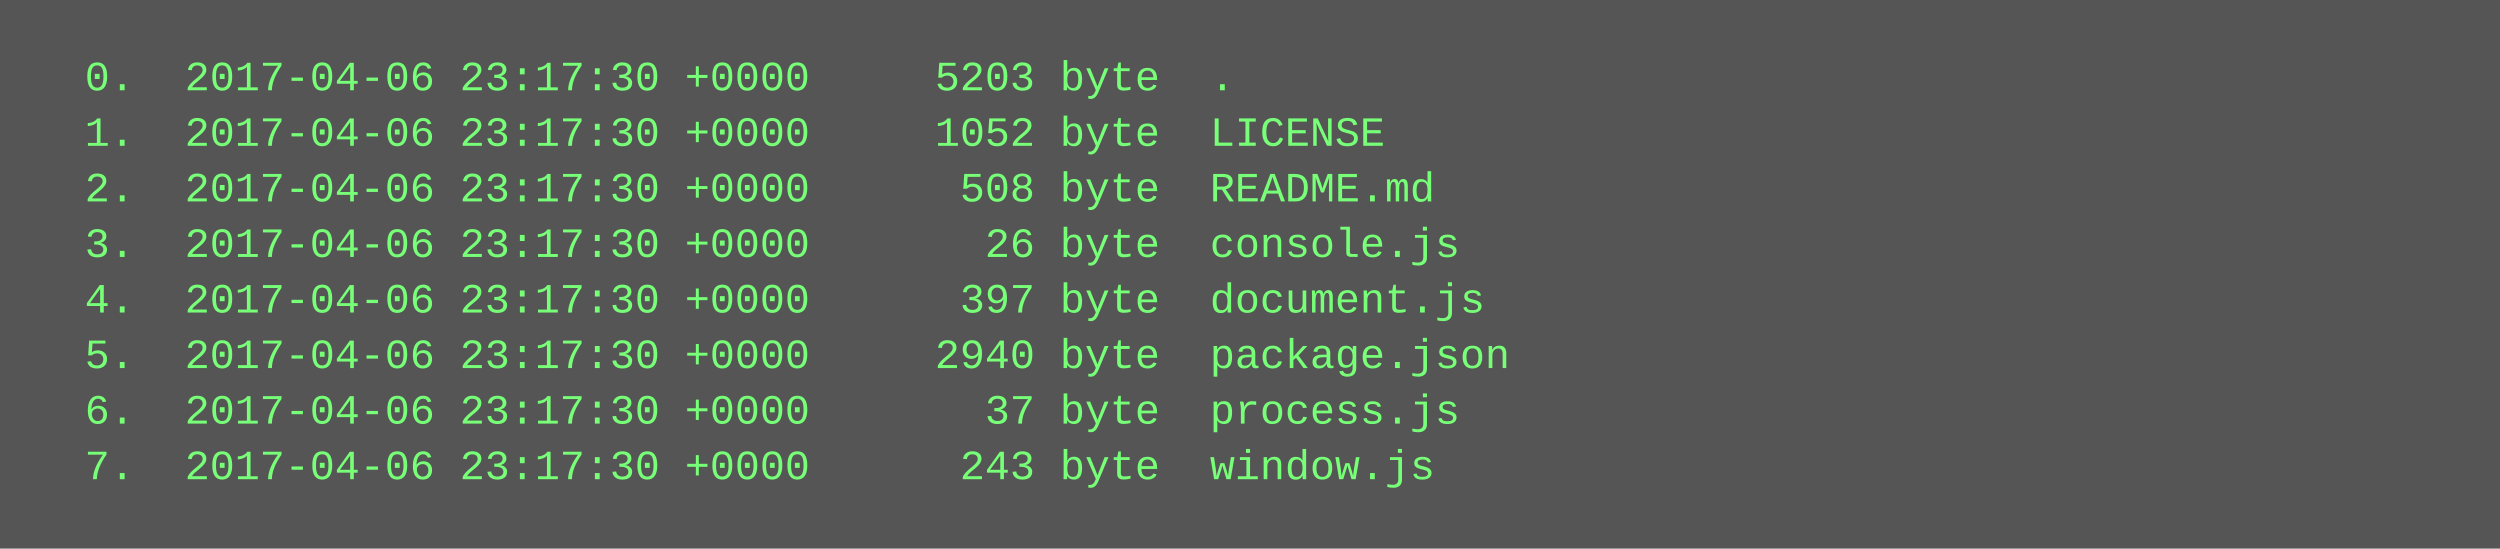
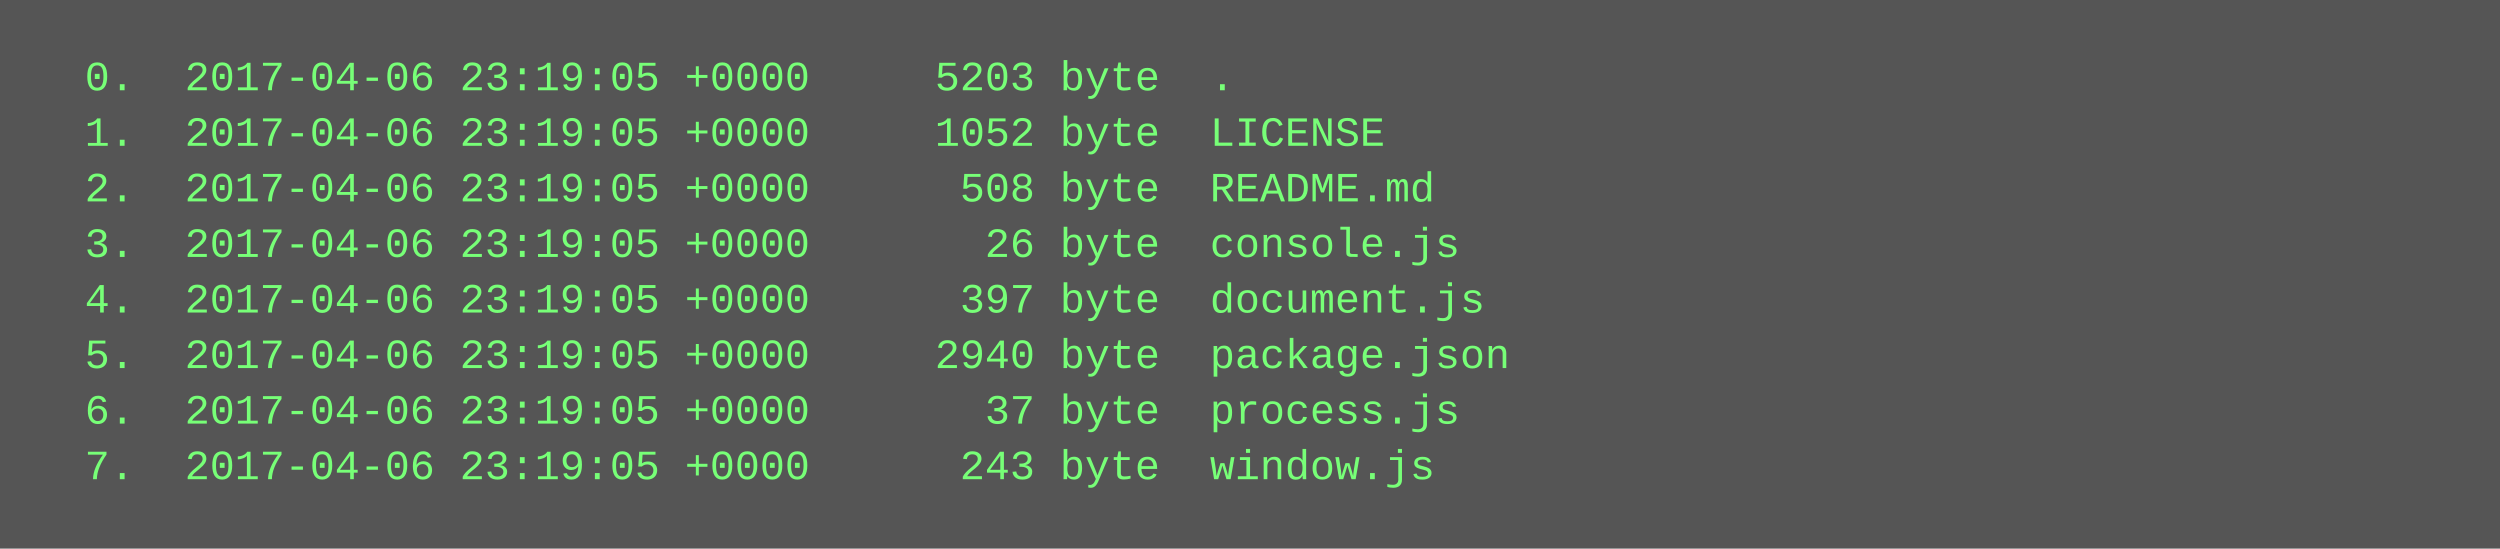
<svg xmlns="http://www.w3.org/2000/svg" height="158" width="720">
  <rect height="158" fill="#555" width="720" />
  <text fill="#7f7" font-family="Courier New" font-size="12" xml:space="preserve">
-     <tspan x="10" y="26">  0.  2017-04-06 23:17:30 +0000     5203 byte  .</tspan>
-     <tspan x="10" y="42">  1.  2017-04-06 23:17:30 +0000     1052 byte  LICENSE</tspan>
-     <tspan x="10" y="58">  2.  2017-04-06 23:17:30 +0000      508 byte  README.md</tspan>
-     <tspan x="10" y="74">  3.  2017-04-06 23:17:30 +0000       26 byte  console.js</tspan>
-     <tspan x="10" y="90">  4.  2017-04-06 23:17:30 +0000      397 byte  document.js</tspan>
-     <tspan x="10" y="106">  5.  2017-04-06 23:17:30 +0000     2940 byte  package.json</tspan>
-     <tspan x="10" y="122">  6.  2017-04-06 23:17:30 +0000       37 byte  process.js</tspan>
-     <tspan x="10" y="138">  7.  2017-04-06 23:17:30 +0000      243 byte  window.js</tspan>
+     <tspan x="10" y="26">  0.  2017-04-06 23:19:05 +0000     5203 byte  .</tspan>
+     <tspan x="10" y="42">  1.  2017-04-06 23:19:05 +0000     1052 byte  LICENSE</tspan>
+     <tspan x="10" y="58">  2.  2017-04-06 23:19:05 +0000      508 byte  README.md</tspan>
+     <tspan x="10" y="74">  3.  2017-04-06 23:19:05 +0000       26 byte  console.js</tspan>
+     <tspan x="10" y="90">  4.  2017-04-06 23:19:05 +0000      397 byte  document.js</tspan>
+     <tspan x="10" y="106">  5.  2017-04-06 23:19:05 +0000     2940 byte  package.json</tspan>
+     <tspan x="10" y="122">  6.  2017-04-06 23:19:05 +0000       37 byte  process.js</tspan>
+     <tspan x="10" y="138">  7.  2017-04-06 23:19:05 +0000      243 byte  window.js</tspan>
  </text>
</svg>
